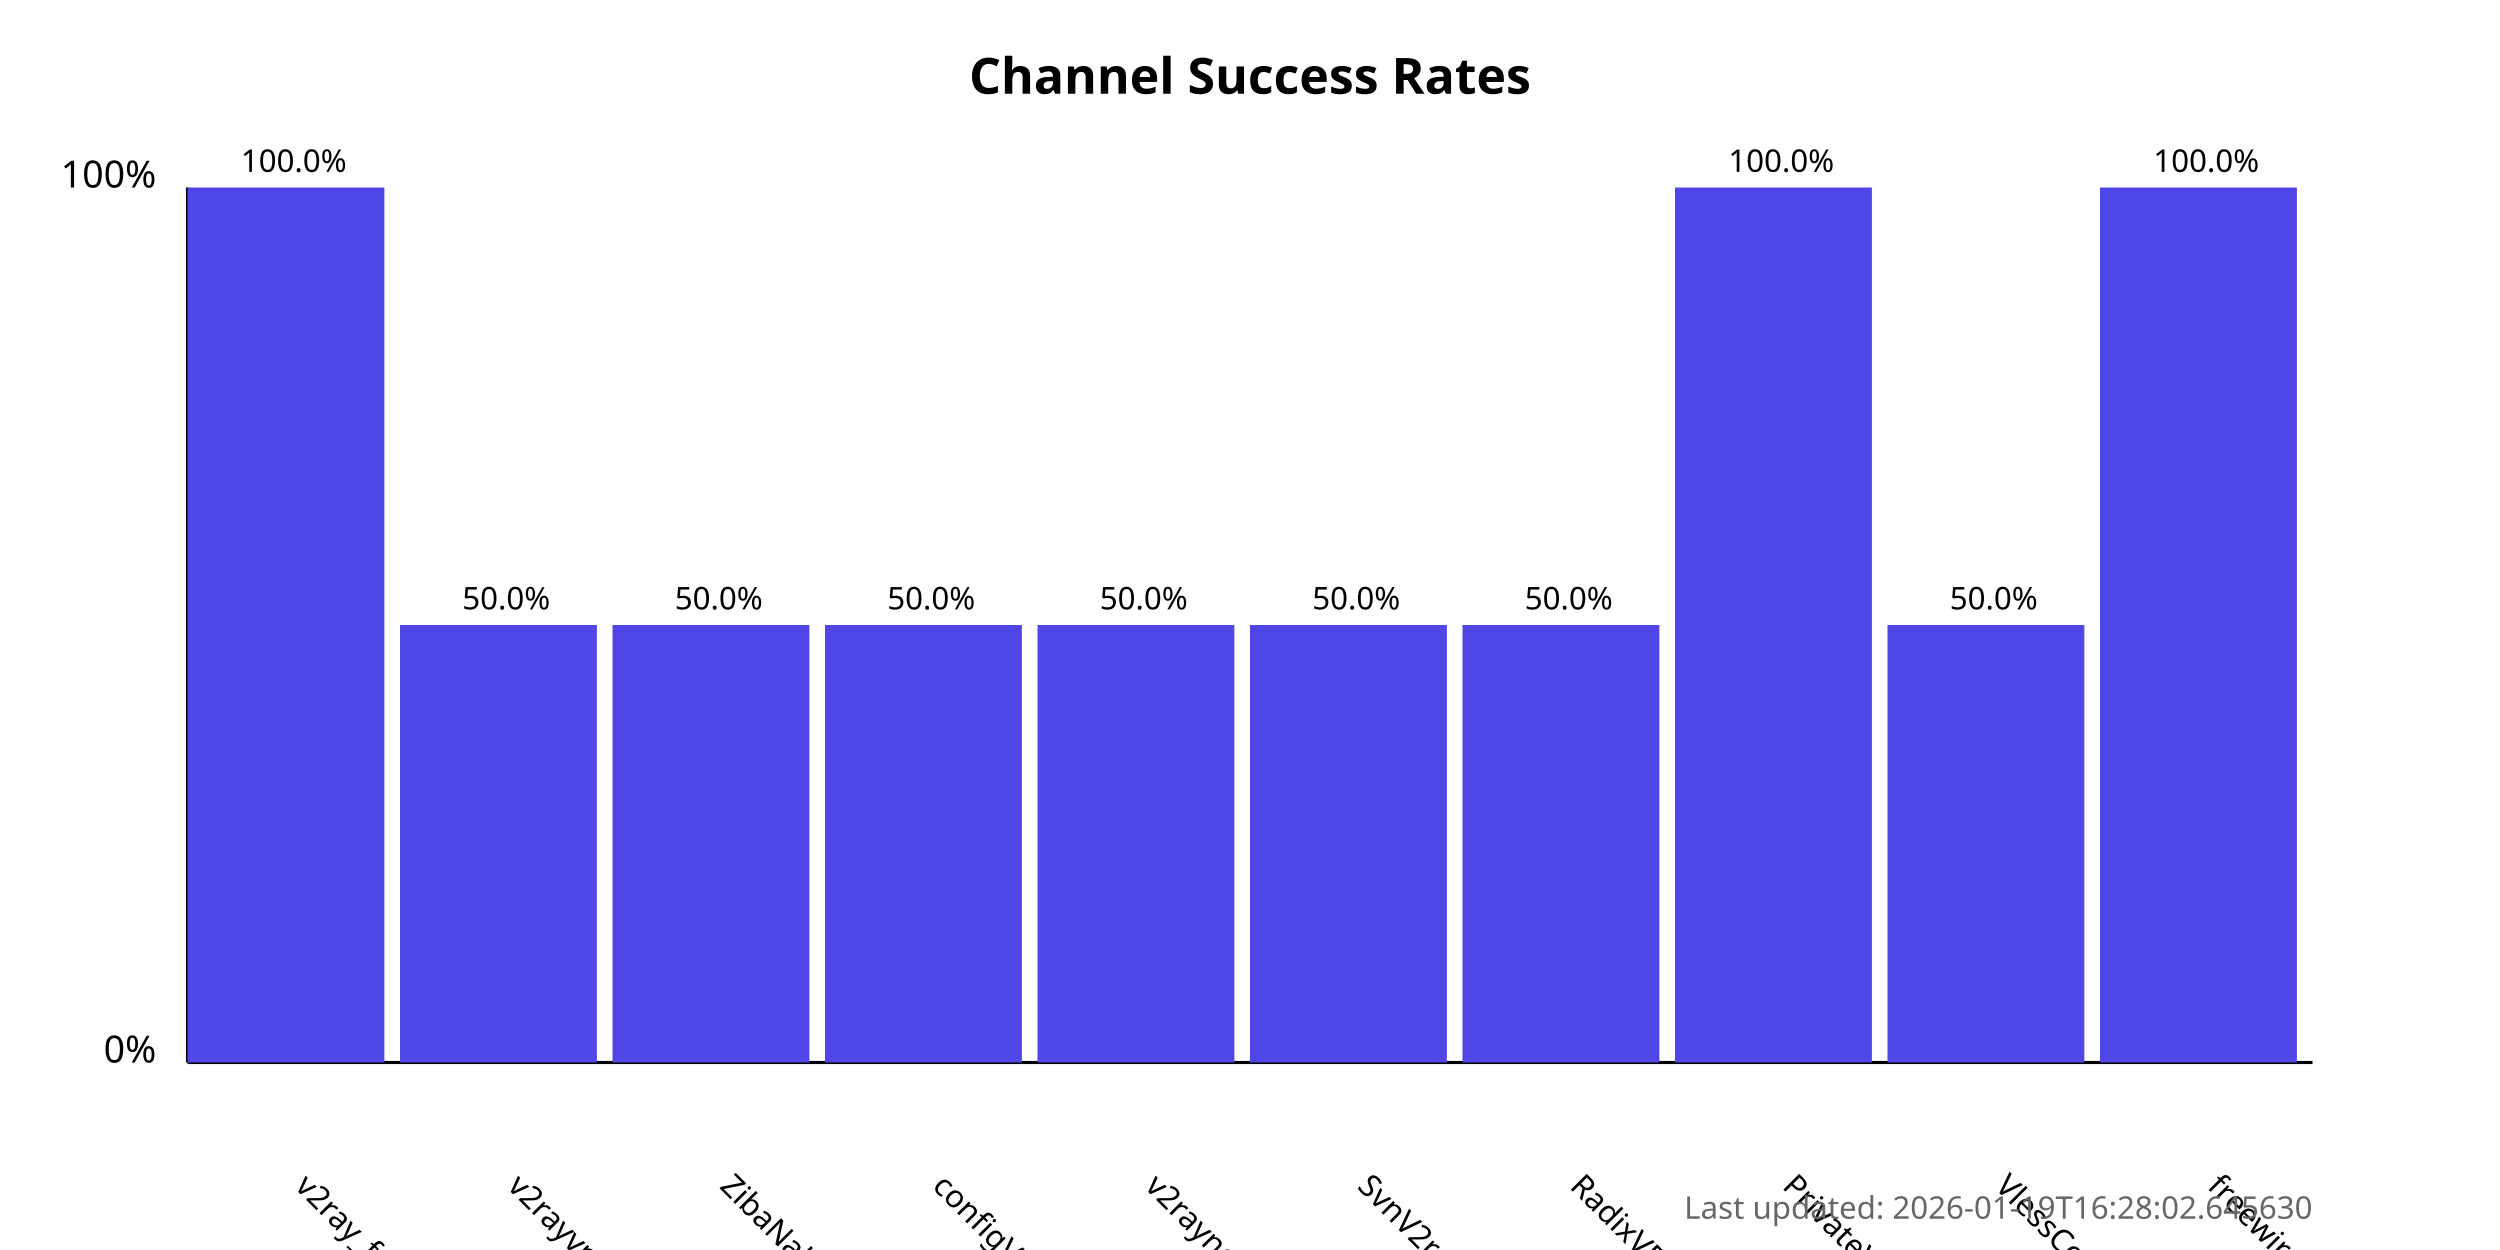
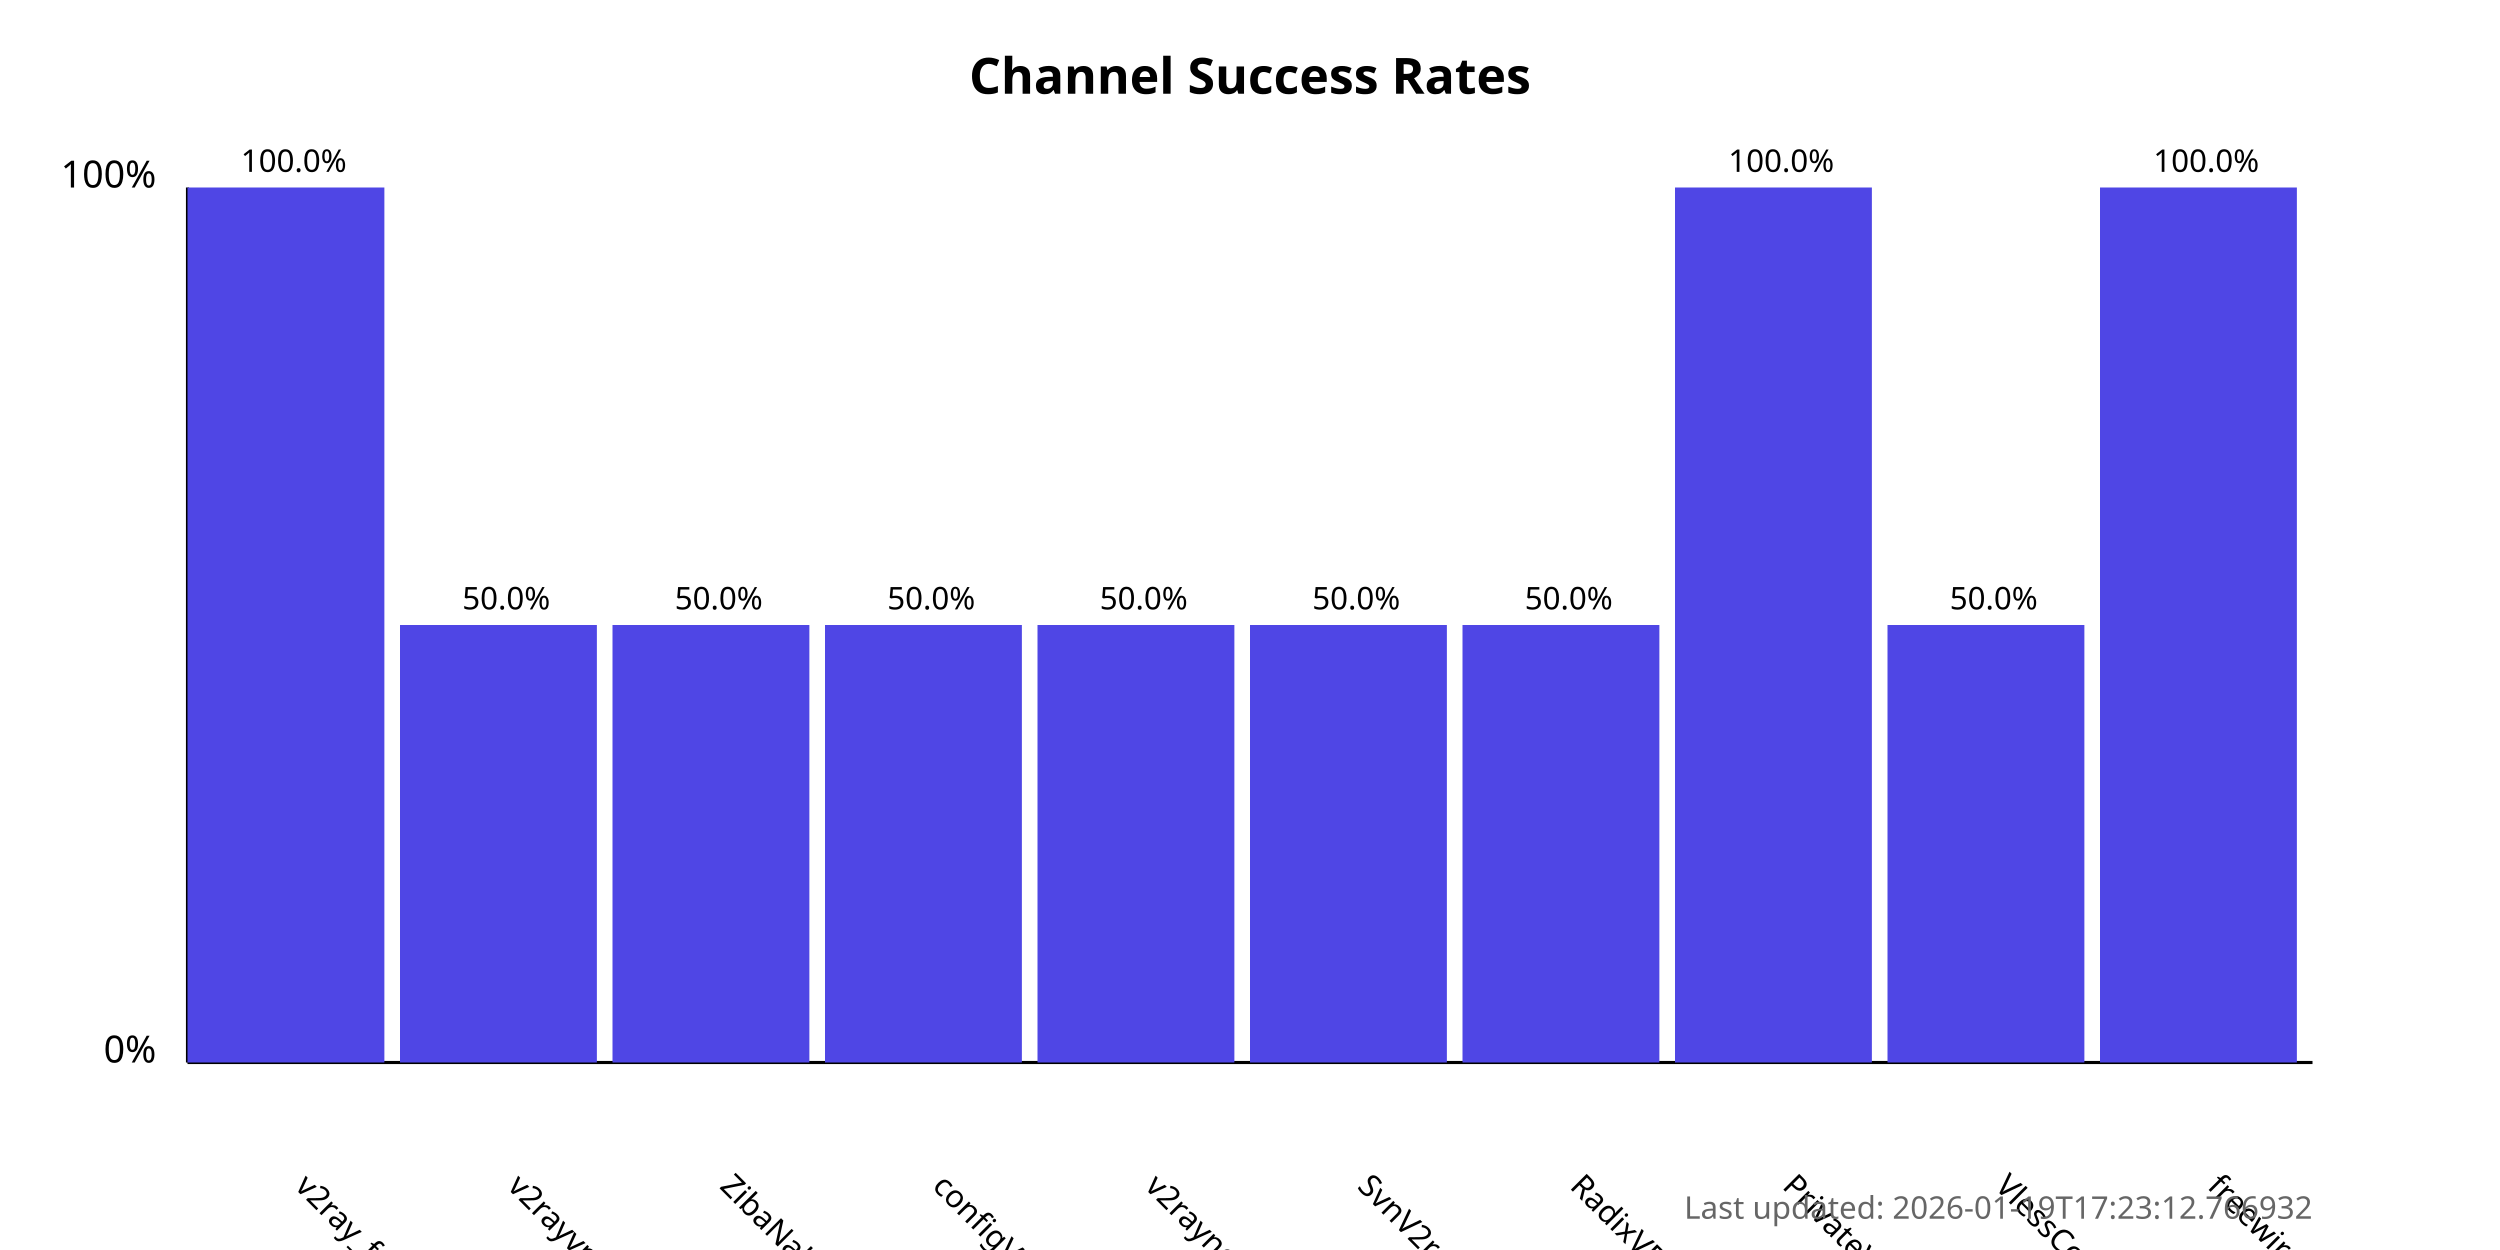
<svg xmlns="http://www.w3.org/2000/svg" width="800" height="400">
  <style>
            .chart-title { font: bold 16px sans-serif; }
            .axis-label { font: 12px sans-serif; }
            .tick-label { font: 10px sans-serif; }
            .bar { fill: #4f46e5; }
            .bar:hover { fill: #6366f1; }
            .timestamp { font: 10px sans-serif; fill: #666; }
        </style>
  <text x="400.0" y="30" text-anchor="middle" class="chart-title">
            Channel Success Rates
        </text>
  <line x1="60" y1="340" x2="60" y2="60" stroke="black" stroke-width="1" />
  <line x1="60" y1="340" x2="740" y2="340" stroke="black" stroke-width="1" />
  <text x="50" y="340" text-anchor="end" class="axis-label">0%</text>
  <text x="50" y="60" text-anchor="end" class="axis-label">100%</text>
  <g>
    <rect x="60" y="60.0" width="63.0" height="280.0" class="bar" />
    <text x="94.0" y="380" transform="rotate(45, 94.0, 380)" text-anchor="start" class="tick-label">
                v2ray_free_conf
            </text>
    <text x="94.0" y="55.0" text-anchor="middle" class="tick-label">
                100.0%
            </text>
  </g>
  <g>
    <rect x="128.0" y="200.0" width="63.0" height="140.0" class="bar" />
    <text x="162.0" y="380" transform="rotate(45, 162.0, 380)" text-anchor="start" class="tick-label">
                v2rayvpno
            </text>
    <text x="162.0" y="195.0" text-anchor="middle" class="tick-label">
                50.0%
            </text>
  </g>
  <g>
    <rect x="196.0" y="200.0" width="63.0" height="140.0" class="bar" />
    <text x="230.0" y="380" transform="rotate(45, 230.0, 380)" text-anchor="start" class="tick-label">
                ZibaNabz
            </text>
    <text x="230.0" y="195.0" text-anchor="middle" class="tick-label">
                50.0%
            </text>
  </g>
  <g>
    <rect x="264.0" y="200.0" width="63.0" height="140.0" class="bar" />
    <text x="298.0" y="380" transform="rotate(45, 298.0, 380)" text-anchor="start" class="tick-label">
                configV2rayForFree
            </text>
    <text x="298.0" y="195.0" text-anchor="middle" class="tick-label">
                50.0%
            </text>
  </g>
  <g>
    <rect x="332.0" y="200.0" width="63.0" height="140.0" class="bar" />
    <text x="366.0" y="380" transform="rotate(45, 366.0, 380)" text-anchor="start" class="tick-label">
                v2rayngvpn
            </text>
    <text x="366.0" y="195.0" text-anchor="middle" class="tick-label">
                50.0%
            </text>
  </g>
  <g>
    <rect x="400.0" y="200.0" width="63.0" height="140.0" class="bar" />
    <text x="434.0" y="380" transform="rotate(45, 434.0, 380)" text-anchor="start" class="tick-label">
                SvnV2ray
            </text>
    <text x="434.0" y="195.0" text-anchor="middle" class="tick-label">
                50.0%
            </text>
  </g>
  <g>
    <rect x="468.0" y="200.0" width="63.0" height="140.0" class="bar" />
    <text x="502.0" y="380" transform="rotate(45, 502.0, 380)" text-anchor="start" class="tick-label">
                RadixVPN
            </text>
    <text x="502.0" y="195.0" text-anchor="middle" class="tick-label">
                50.0%
            </text>
  </g>
  <g>
    <rect x="536.0" y="60.0" width="63.0" height="280.0" class="bar" />
    <text x="570.0" y="380" transform="rotate(45, 570.0, 380)" text-anchor="start" class="tick-label">
                PrivateVPNs
            </text>
    <text x="570.0" y="55.0" text-anchor="middle" class="tick-label">
                100.0%
            </text>
  </g>
  <g>
    <rect x="604.0" y="200.0" width="63.0" height="140.0" class="bar" />
    <text x="638.0" y="380" transform="rotate(45, 638.0, 380)" text-anchor="start" class="tick-label">
                VlessConfig
            </text>
    <text x="638.0" y="195.0" text-anchor="middle" class="tick-label">
                50.0%
            </text>
  </g>
  <g>
    <rect x="672.0" y="60.0" width="63.0" height="280.0" class="bar" />
    <text x="706.0" y="380" transform="rotate(45, 706.0, 380)" text-anchor="start" class="tick-label">
                freewireguard
            </text>
    <text x="706.0" y="55.0" text-anchor="middle" class="tick-label">
                100.0%
            </text>
  </g>
  <text x="740" y="390" text-anchor="end" class="timestamp">
-             Last updated: 2026-01-19T16:28:02.645630
+             Last updated: 2026-01-19T17:23:12.766932
        </text>
</svg>
